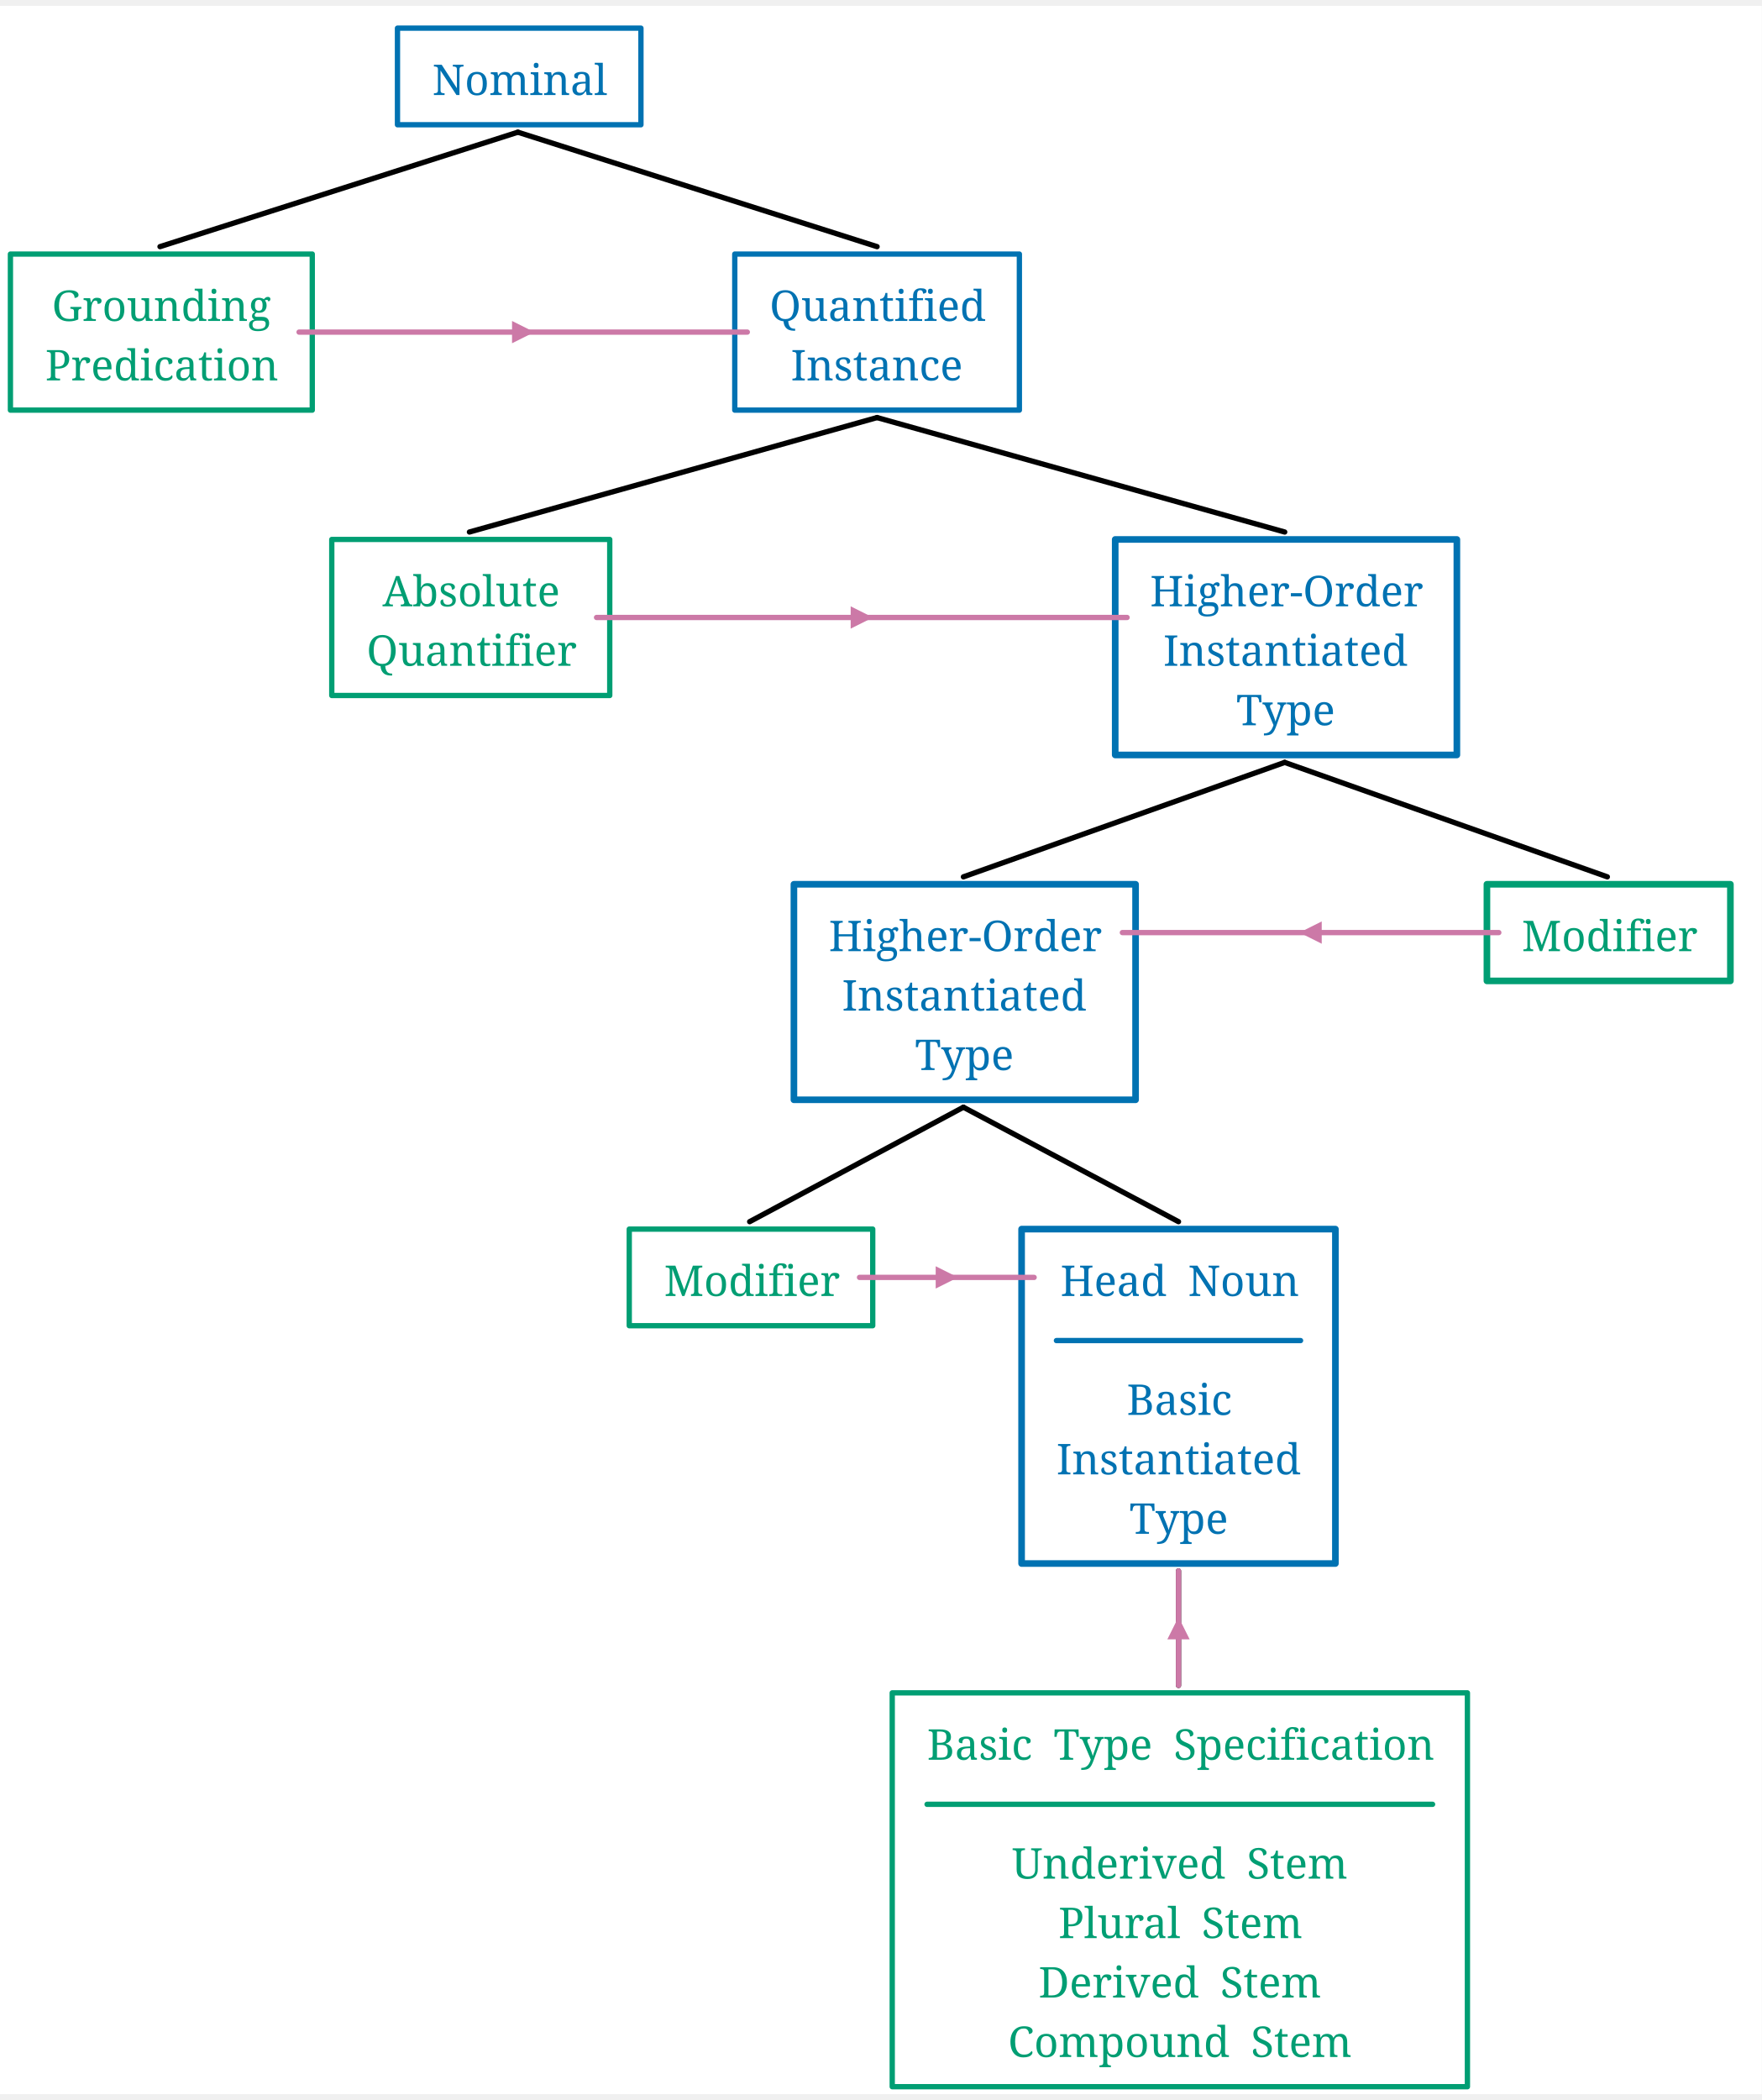
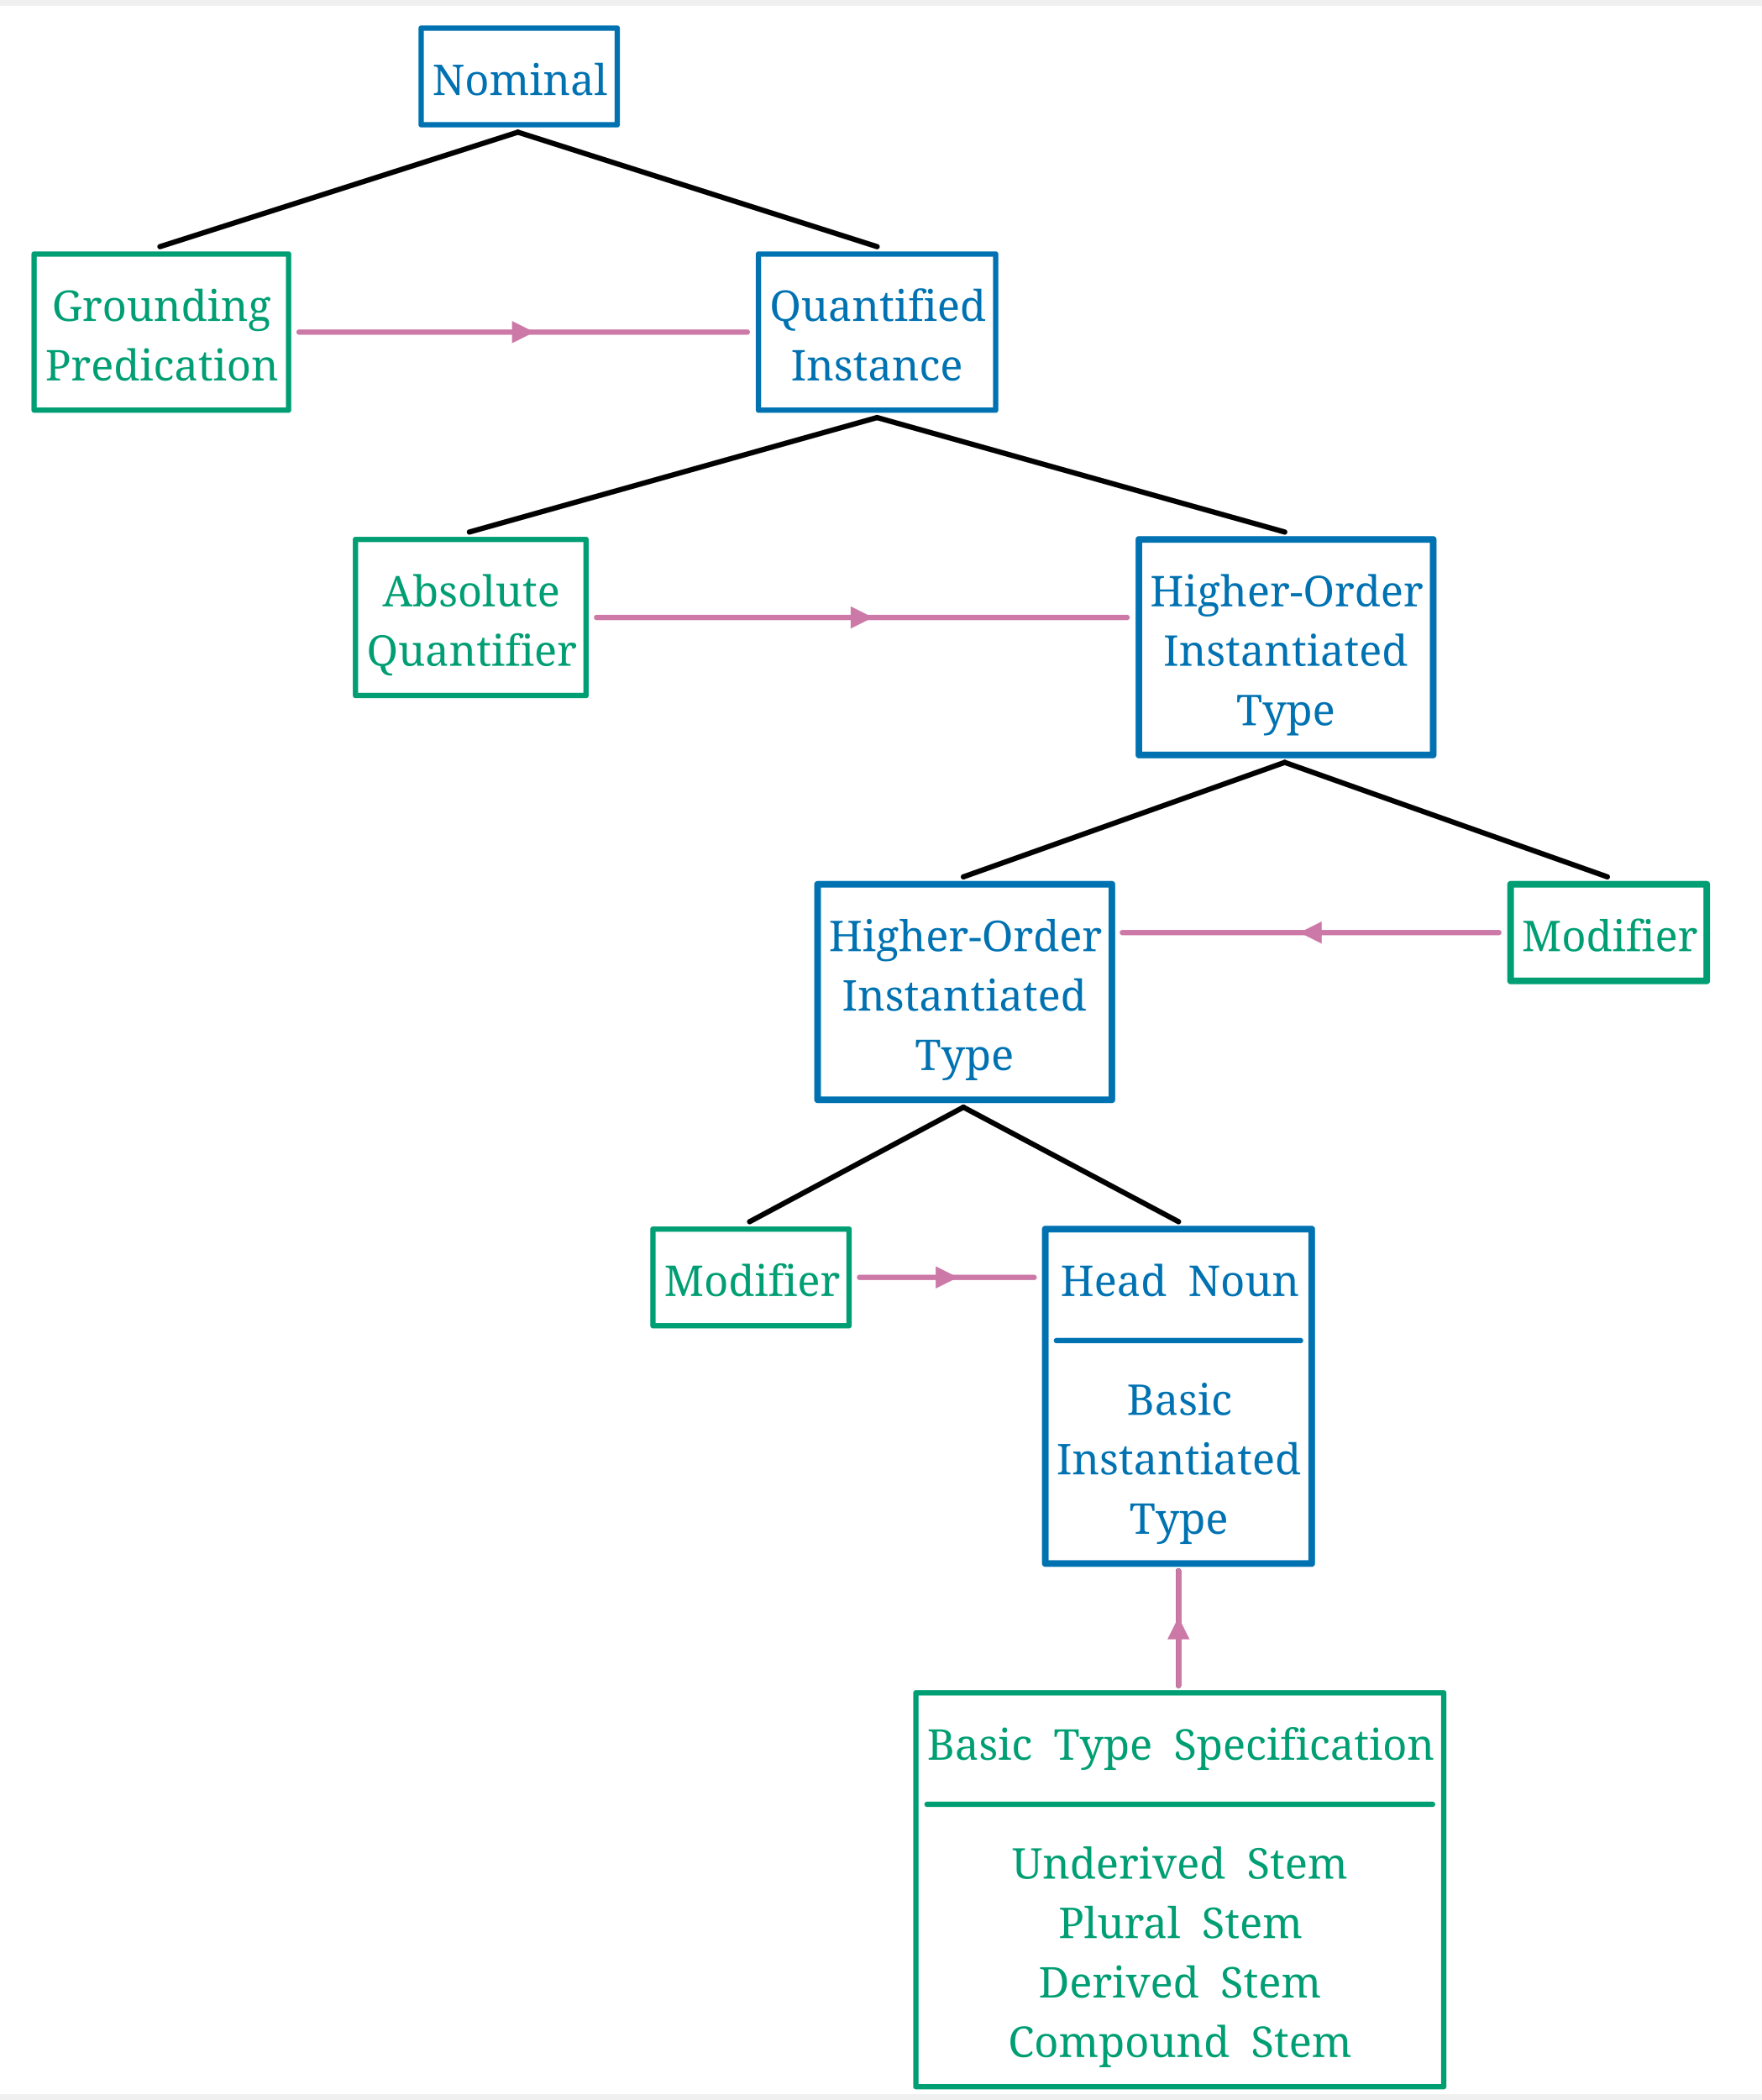
<svg xmlns="http://www.w3.org/2000/svg" width="1311" height="1562.4" viewBox="-16.8, 0, 1327.8, 1573.6" version="1.1">
  <defs>
    <marker id="arrow" markerUnits="userSpaceOnUse" viewBox="0 0 10 10" refX="10" refY="5" markerWidth="16.8" markerHeight="16.8" orient="auto">
      <path d="M 0 0 L 10 5 L 0 10" fill="#CC79A7" />
    </marker>
    <marker id="arrowBackward" markerUnits="userSpaceOnUse" viewBox="0 0 10 10" refX="5" refY="5" markerWidth="16.8" markerHeight="16.8" orient="auto">
      <path d="M 0 0 L 10 5 L 0 10 z" fill="#CC79A7" />
    </marker>
    <marker id="arrowForward" markerUnits="userSpaceOnUse" viewBox="0 0 10 10" refX="5" refY="5" markerWidth="16.8" markerHeight="16.8" orient="auto">
      <path d="M 10 0 L 0 5 L 10 10 z" fill="#CC79A7" />
    </marker>
    <marker id="arrowBothways" markerUnits="userSpaceOnUse" viewBox="0 0 30 10" refX="15" refY="5" markerWidth="50.4" markerHeight="16.8" orient="auto">
      <path d="M 0 5 L 10 0 L 10 5 L 20 5 L 20 0 L 30 5 L 20 10 L 20 5 L 10 5 L 10 10 z" fill="#CC79A7" />
    </marker>
    <pattern id="hatchBlack" x="10" y="10" width="10" height="10" patternUnits="userSpaceOnUse" patternTransform="rotate(45)">
      <line x1="0" y="0" x2="0" y2="10" stroke="black" stroke-width="4" />
    </pattern>
    <pattern id="hatchForNode" x="10" y="10" width="10" height="10" patternUnits="userSpaceOnUse" patternTransform="rotate(45)">
      <line x1="0" y="0" x2="0" y2="10" stroke="#0072B2" stroke-width="4" />
    </pattern>
    <pattern id="hatchForLeaf" x="10" y="10" width="10" height="10" patternUnits="userSpaceOnUse" patternTransform="rotate(45)">
      <line x1="0" y="0" x2="0" y2="10" stroke="#009E73" stroke-width="4" />
    </pattern>
  </defs>
  <rect x="-16.8" y="0" width="1327.8" height="1573.6" stroke="none" fill="white" />"
<text white-space="pre" alignment-baseline="text-top" style="fill: #0072B2; storoke-width: 0; font-size: 32px;" x="309.012" y="67.2">
    <tspan x="309.012" y="67.2" style="" text-decoration="" font-family="'Noto Serif', 'Noto Serif JP', 'Noto Serif CJK JP', 'Noto Naskh Arabic', 'Noto Sans Arabic', 'Noto Serif Hebrew', 'Noto Serif Devanagari', 'Noto Serif Thai', 'Noto Serif Khmer', 'DejaVu Serif', 'Noto Sans Math', OpenMoji, 'OpenMoji Color', 'OpenMoji Black', 'Noto Emoji', serif">Nominal</tspan>
  </text>
  <text white-space="pre" alignment-baseline="text-top" style="fill: #009E73; storoke-width: 0; font-size: 32px;" x="17.3" y="237.44">
    <tspan x="22.3" y="237.44" style="" text-decoration="" font-family="'Noto Serif', 'Noto Serif JP', 'Noto Serif CJK JP', 'Noto Naskh Arabic', 'Noto Sans Arabic', 'Noto Serif Hebrew', 'Noto Serif Devanagari', 'Noto Serif Thai', 'Noto Serif Khmer', 'DejaVu Serif', 'Noto Sans Math', OpenMoji, 'OpenMoji Color', 'OpenMoji Black', 'Noto Emoji', serif">Grounding</tspan>
    <tspan x="17.3" y="282.24" style="" text-decoration="" font-family="'Noto Serif', 'Noto Serif JP', 'Noto Serif CJK JP', 'Noto Naskh Arabic', 'Noto Sans Arabic', 'Noto Serif Hebrew', 'Noto Serif Devanagari', 'Noto Serif Thai', 'Noto Serif Khmer', 'DejaVu Serif', 'Noto Sans Math', OpenMoji, 'OpenMoji Color', 'OpenMoji Black', 'Noto Emoji', serif">Predication</tspan>
  </text>
  <text white-space="pre" alignment-baseline="text-top" style="fill: #0072B2; storoke-width: 0; font-size: 32px;" x="563.225" y="237.44">
    <tspan x="563.225" y="237.44" style="" text-decoration="" font-family="'Noto Serif', 'Noto Serif JP', 'Noto Serif CJK JP', 'Noto Naskh Arabic', 'Noto Sans Arabic', 'Noto Serif Hebrew', 'Noto Serif Devanagari', 'Noto Serif Thai', 'Noto Serif Khmer', 'DejaVu Serif', 'Noto Sans Math', OpenMoji, 'OpenMoji Color', 'OpenMoji Black', 'Noto Emoji', serif">Quantified</tspan>
    <tspan x="579.225" y="282.24" style="" text-decoration="" font-family="'Noto Serif', 'Noto Serif JP', 'Noto Serif CJK JP', 'Noto Naskh Arabic', 'Noto Sans Arabic', 'Noto Serif Hebrew', 'Noto Serif Devanagari', 'Noto Serif Thai', 'Noto Serif Khmer', 'DejaVu Serif', 'Noto Sans Math', OpenMoji, 'OpenMoji Color', 'OpenMoji Black', 'Noto Emoji', serif">Instance</tspan>
  </text>
  <text white-space="pre" alignment-baseline="text-top" style="fill: #009E73; storoke-width: 0; font-size: 32px;" x="259.5" y="452.48">
    <tspan x="271.5" y="452.48" style="" text-decoration="" font-family="'Noto Serif', 'Noto Serif JP', 'Noto Serif CJK JP', 'Noto Naskh Arabic', 'Noto Sans Arabic', 'Noto Serif Hebrew', 'Noto Serif Devanagari', 'Noto Serif Thai', 'Noto Serif Khmer', 'DejaVu Serif', 'Noto Sans Math', OpenMoji, 'OpenMoji Color', 'OpenMoji Black', 'Noto Emoji', serif">Absolute</tspan>
    <tspan x="259.5" y="497.28" style="" text-decoration="" font-family="'Noto Serif', 'Noto Serif JP', 'Noto Serif CJK JP', 'Noto Naskh Arabic', 'Noto Sans Arabic', 'Noto Serif Hebrew', 'Noto Serif Devanagari', 'Noto Serif Thai', 'Noto Serif Khmer', 'DejaVu Serif', 'Noto Sans Math', OpenMoji, 'OpenMoji Color', 'OpenMoji Black', 'Noto Emoji', serif">Quantifier</tspan>
  </text>
  <text white-space="pre" alignment-baseline="text-top" style="fill: #0072B2; storoke-width: 0; font-size: 32px;" x="849.95" y="452.48">
    <tspan x="849.95" y="452.48" style="" text-decoration="" font-family="'Noto Serif', 'Noto Serif JP', 'Noto Serif CJK JP', 'Noto Naskh Arabic', 'Noto Sans Arabic', 'Noto Serif Hebrew', 'Noto Serif Devanagari', 'Noto Serif Thai', 'Noto Serif Khmer', 'DejaVu Serif', 'Noto Sans Math', OpenMoji, 'OpenMoji Color', 'OpenMoji Black', 'Noto Emoji', serif">Higher-Order</tspan>
    <tspan x="859.95" y="497.28" style="" text-decoration="" font-family="'Noto Serif', 'Noto Serif JP', 'Noto Serif CJK JP', 'Noto Naskh Arabic', 'Noto Sans Arabic', 'Noto Serif Hebrew', 'Noto Serif Devanagari', 'Noto Serif Thai', 'Noto Serif Khmer', 'DejaVu Serif', 'Noto Sans Math', OpenMoji, 'OpenMoji Color', 'OpenMoji Black', 'Noto Emoji', serif">Instantiated</tspan>
    <tspan x="914.95" y="542.08" style="" text-decoration="" font-family="'Noto Serif', 'Noto Serif JP', 'Noto Serif CJK JP', 'Noto Naskh Arabic', 'Noto Sans Arabic', 'Noto Serif Hebrew', 'Noto Serif Devanagari', 'Noto Serif Thai', 'Noto Serif Khmer', 'DejaVu Serif', 'Noto Sans Math', OpenMoji, 'OpenMoji Color', 'OpenMoji Black', 'Noto Emoji', serif">Type</tspan>
  </text>
  <text white-space="pre" alignment-baseline="text-top" style="fill: #0072B2; storoke-width: 0; font-size: 32px;" x="607.8" y="712.32">
    <tspan x="607.8" y="712.32" style="" text-decoration="" font-family="'Noto Serif', 'Noto Serif JP', 'Noto Serif CJK JP', 'Noto Naskh Arabic', 'Noto Sans Arabic', 'Noto Serif Hebrew', 'Noto Serif Devanagari', 'Noto Serif Thai', 'Noto Serif Khmer', 'DejaVu Serif', 'Noto Sans Math', OpenMoji, 'OpenMoji Color', 'OpenMoji Black', 'Noto Emoji', serif">Higher-Order</tspan>
    <tspan x="617.8" y="757.12" style="" text-decoration="" font-family="'Noto Serif', 'Noto Serif JP', 'Noto Serif CJK JP', 'Noto Naskh Arabic', 'Noto Sans Arabic', 'Noto Serif Hebrew', 'Noto Serif Devanagari', 'Noto Serif Thai', 'Noto Serif Khmer', 'DejaVu Serif', 'Noto Sans Math', OpenMoji, 'OpenMoji Color', 'OpenMoji Black', 'Noto Emoji', serif">Instantiated</tspan>
    <tspan x="672.8" y="801.92" style="" text-decoration="" font-family="'Noto Serif', 'Noto Serif JP', 'Noto Serif CJK JP', 'Noto Naskh Arabic', 'Noto Sans Arabic', 'Noto Serif Hebrew', 'Noto Serif Devanagari', 'Noto Serif Thai', 'Noto Serif Khmer', 'DejaVu Serif', 'Noto Sans Math', OpenMoji, 'OpenMoji Color', 'OpenMoji Black', 'Noto Emoji', serif">Type</tspan>
  </text>
  <text white-space="pre" alignment-baseline="text-top" style="fill: #009E73; storoke-width: 0; font-size: 32px;" x="483.7" y="972.16">
    <tspan x="483.7" y="972.16" style="" text-decoration="" font-family="'Noto Serif', 'Noto Serif JP', 'Noto Serif CJK JP', 'Noto Naskh Arabic', 'Noto Sans Arabic', 'Noto Serif Hebrew', 'Noto Serif Devanagari', 'Noto Serif Thai', 'Noto Serif Khmer', 'DejaVu Serif', 'Noto Sans Math', OpenMoji, 'OpenMoji Color', 'OpenMoji Black', 'Noto Emoji', serif">Modifier</tspan>
  </text>
  <text white-space="pre" alignment-baseline="text-top" style="fill: #0072B2; storoke-width: 0; font-size: 32px;" x="779.4" y="972.16">
    <tspan x="782.4" y="972.16" style="" text-decoration="" font-family="'Noto Serif', 'Noto Serif JP', 'Noto Serif CJK JP', 'Noto Naskh Arabic', 'Noto Sans Arabic', 'Noto Serif Hebrew', 'Noto Serif Devanagari', 'Noto Serif Thai', 'Noto Serif Khmer', 'DejaVu Serif', 'Noto Sans Math', OpenMoji, 'OpenMoji Color', 'OpenMoji Black', 'Noto Emoji', serif">Head<tspan style="fill:none;">￭</tspan>Noun</tspan>
    <tspan x="832.4" y="1061.76" style="" text-decoration="" font-family="'Noto Serif', 'Noto Serif JP', 'Noto Serif CJK JP', 'Noto Naskh Arabic', 'Noto Sans Arabic', 'Noto Serif Hebrew', 'Noto Serif Devanagari', 'Noto Serif Thai', 'Noto Serif Khmer', 'DejaVu Serif', 'Noto Sans Math', OpenMoji, 'OpenMoji Color', 'OpenMoji Black', 'Noto Emoji', serif">Basic</tspan>
    <tspan x="779.4" y="1106.56" style="" text-decoration="" font-family="'Noto Serif', 'Noto Serif JP', 'Noto Serif CJK JP', 'Noto Naskh Arabic', 'Noto Sans Arabic', 'Noto Serif Hebrew', 'Noto Serif Devanagari', 'Noto Serif Thai', 'Noto Serif Khmer', 'DejaVu Serif', 'Noto Sans Math', OpenMoji, 'OpenMoji Color', 'OpenMoji Black', 'Noto Emoji', serif">Instantiated</tspan>
    <tspan x="834.4" y="1151.36" style="" text-decoration="" font-family="'Noto Serif', 'Noto Serif JP', 'Noto Serif CJK JP', 'Noto Naskh Arabic', 'Noto Sans Arabic', 'Noto Serif Hebrew', 'Noto Serif Devanagari', 'Noto Serif Thai', 'Noto Serif Khmer', 'DejaVu Serif', 'Noto Sans Math', OpenMoji, 'OpenMoji Color', 'OpenMoji Black', 'Noto Emoji', serif">Type</tspan>
  </text>
  <text white-space="pre" alignment-baseline="text-top" style="fill: #009E73; storoke-width: 0; font-size: 32px;" x="681.9" y="1321.6">
    <tspan x="681.9" y="1321.6" style="" text-decoration="" font-family="'Noto Serif', 'Noto Serif JP', 'Noto Serif CJK JP', 'Noto Naskh Arabic', 'Noto Sans Arabic', 'Noto Serif Hebrew', 'Noto Serif Devanagari', 'Noto Serif Thai', 'Noto Serif Khmer', 'DejaVu Serif', 'Noto Sans Math', OpenMoji, 'OpenMoji Color', 'OpenMoji Black', 'Noto Emoji', serif">Basic<tspan style="fill:none;">￭</tspan>Type<tspan style="fill:none;">￭</tspan>Specification</tspan>
    <tspan x="745.9" y="1411.2" style="" text-decoration="" font-family="'Noto Serif', 'Noto Serif JP', 'Noto Serif CJK JP', 'Noto Naskh Arabic', 'Noto Sans Arabic', 'Noto Serif Hebrew', 'Noto Serif Devanagari', 'Noto Serif Thai', 'Noto Serif Khmer', 'DejaVu Serif', 'Noto Sans Math', OpenMoji, 'OpenMoji Color', 'OpenMoji Black', 'Noto Emoji', serif">Underived<tspan style="fill:none;">￭</tspan>Stem</tspan>
    <tspan x="780.9" y="1456" style="" text-decoration="" font-family="'Noto Serif', 'Noto Serif JP', 'Noto Serif CJK JP', 'Noto Naskh Arabic', 'Noto Sans Arabic', 'Noto Serif Hebrew', 'Noto Serif Devanagari', 'Noto Serif Thai', 'Noto Serif Khmer', 'DejaVu Serif', 'Noto Sans Math', OpenMoji, 'OpenMoji Color', 'OpenMoji Black', 'Noto Emoji', serif">Plural<tspan style="fill:none;">￭</tspan>Stem</tspan>
    <tspan x="765.9" y="1500.8" style="" text-decoration="" font-family="'Noto Serif', 'Noto Serif JP', 'Noto Serif CJK JP', 'Noto Naskh Arabic', 'Noto Sans Arabic', 'Noto Serif Hebrew', 'Noto Serif Devanagari', 'Noto Serif Thai', 'Noto Serif Khmer', 'DejaVu Serif', 'Noto Sans Math', OpenMoji, 'OpenMoji Color', 'OpenMoji Black', 'Noto Emoji', serif">Derived<tspan style="fill:none;">￭</tspan>Stem</tspan>
    <tspan x="742.9" y="1545.6" style="" text-decoration="" font-family="'Noto Serif', 'Noto Serif JP', 'Noto Serif CJK JP', 'Noto Naskh Arabic', 'Noto Sans Arabic', 'Noto Serif Hebrew', 'Noto Serif Devanagari', 'Noto Serif Thai', 'Noto Serif Khmer', 'DejaVu Serif', 'Noto Sans Math', OpenMoji, 'OpenMoji Color', 'OpenMoji Black', 'Noto Emoji', serif">Compound<tspan style="fill:none;">￭</tspan>Stem</tspan>
  </text>
  <text white-space="pre" alignment-baseline="text-top" style="fill: #009E73; storoke-width: 0; font-size: 32px;" x="1130.1" y="712.32">
    <tspan x="1130.1" y="712.32" style="" text-decoration="" font-family="'Noto Serif', 'Noto Serif JP', 'Noto Serif CJK JP', 'Noto Naskh Arabic', 'Noto Sans Arabic', 'Noto Serif Hebrew', 'Noto Serif Devanagari', 'Noto Serif Thai', 'Noto Serif Khmer', 'DejaVu Serif', 'Noto Sans Math', OpenMoji, 'OpenMoji Color', 'OpenMoji Black', 'Noto Emoji', serif">Modifier</tspan>
  </text>
  <line style="fill: none; stroke:black; stroke-width:4; stroke-linejoin:round; stroke-linecap:round;" x1="103.8" y1="181.44" x2="373.512" y2="95.2" />
  <line style="fill: none; stroke:black; stroke-width:4; stroke-linejoin:round; stroke-linecap:round;" x1="644.225" y1="181.44" x2="373.512" y2="95.2" />
  <line style="fill: none; stroke:black; stroke-width:4; stroke-linejoin:round; stroke-linecap:round;" x1="337" y1="396.48" x2="644.225" y2="310.24" />
  <line style="fill: none; stroke:black; stroke-width:4; stroke-linejoin:round; stroke-linecap:round;" x1="951.45" y1="396.48" x2="644.225" y2="310.24" />
  <line style="fill: none; stroke:black; stroke-width:4; stroke-linejoin:round; stroke-linecap:round;" x1="709.3" y1="656.32" x2="951.45" y2="570.08" />
  <line style="fill: none; stroke:black; stroke-width:4; stroke-linejoin:round; stroke-linecap:round;" x1="1194.6" y1="656.32" x2="951.45" y2="570.08" />
  <line style="fill: none; stroke:black; stroke-width:4; stroke-linejoin:round; stroke-linecap:round;" x1="548.2" y1="916.16" x2="709.3" y2="829.92" />
  <line style="fill: none; stroke:black; stroke-width:4; stroke-linejoin:round; stroke-linecap:round;" x1="871.4" y1="916.16" x2="709.3" y2="829.92" />
  <line style="fill: none; stroke:black; stroke-width:4; stroke-linejoin:round; stroke-linecap:round;" x1="871.4" y1="1265.6" x2="871.4" y2="1179.36" />
-   <polygon style="stroke:#0072B2; stroke-width:4; fill:none; stroke-linejoin:round; stroke-linecap:round;" points="282.762,16.8 466.262,16.8 466.262,89.6 282.762,89.6" />
-   <polygon style="stroke:#009E73; stroke-width:4; fill:none; stroke-linejoin:round; stroke-linecap:round;" points="-8.95,187.04 218.55,187.04 218.55,304.64 -8.95,304.64" />
-   <polygon style="stroke:#0072B2; stroke-width:4; fill:none; stroke-linejoin:round; stroke-linecap:round;" points="536.975,187.04 751.475,187.04 751.475,304.64 536.975,304.64" />
-   <polygon style="stroke:#009E73; stroke-width:4; fill:none; stroke-linejoin:round; stroke-linecap:round;" points="233.25,402.08 442.75,402.08 442.75,519.68 233.25,519.68" />
-   <polygon style="stroke:#0072B2; stroke-width:5; fill:none; stroke-linejoin:round; stroke-linecap:round;" points="823.7,402.08 1081.2,402.08 1081.2,564.48 823.7,564.48" />
-   <polygon style="stroke:#0072B2; stroke-width:5; fill:none; stroke-linejoin:round; stroke-linecap:round;" points="581.55,661.92 839.05,661.92 839.05,824.32 581.55,824.32" />
-   <polygon style="stroke:#009E73; stroke-width:4; fill:none; stroke-linejoin:round; stroke-linecap:round;" points="457.45,921.76 640.95,921.76 640.95,994.56 457.45,994.56" />
+   <polygon style="stroke:#0072B2; stroke-width:4; fill:none; stroke-linejoin:round; stroke-linecap:round;" points="300.613,16.8 448.413,16.8 448.413,89.6 300.613,89.6" />
+   <polygon style="stroke:#009E73; stroke-width:4; fill:none; stroke-linejoin:round; stroke-linecap:round;" points="8.9,187.04 200.7,187.04 200.7,304.64 8.9,304.64" />
+   <polygon style="stroke:#0072B2; stroke-width:4; fill:none; stroke-linejoin:round; stroke-linecap:round;" points="554.825,187.04 733.625,187.04 733.625,304.64 554.825,304.64" />
+   <polygon style="stroke:#009E73; stroke-width:4; fill:none; stroke-linejoin:round; stroke-linecap:round;" points="251.1,402.08 424.9,402.08 424.9,519.68 251.1,519.68" />
+   <polygon style="stroke:#0072B2; stroke-width:5; fill:none; stroke-linejoin:round; stroke-linecap:round;" points="841.55,402.08 1063.35,402.08 1063.35,564.48 841.55,564.48" />
+   <polygon style="stroke:#0072B2; stroke-width:5; fill:none; stroke-linejoin:round; stroke-linecap:round;" points="599.4,661.92 821.2,661.92 821.2,824.32 599.4,824.32" />
+   <polygon style="stroke:#009E73; stroke-width:4; fill:none; stroke-linejoin:round; stroke-linecap:round;" points="475.3,921.76 623.1,921.76 623.1,994.56 475.3,994.56" />
  <line style="stroke:#0072B2; fill:none; stroke-linecap:round; stroke-width:4; " x1="779.4" y1="1005.76" x2="963.4" y2="1005.76" />
-   <polygon style="stroke:#0072B2; stroke-width:5; fill:none; stroke-linejoin:round; stroke-linecap:round;" points="753.15,921.76 989.65,921.76 989.65,1173.76 753.15,1173.76" />
+   <polygon style="stroke:#0072B2; stroke-width:5; fill:none; stroke-linejoin:round; stroke-linecap:round;" points="771,921.76 971.8,921.76 971.8,1173.76 771,1173.76" />
  <line style="stroke:#009E73; fill:none; stroke-linecap:round; stroke-width:4; " x1="681.9" y1="1355.2" x2="1062.9" y2="1355.2" />
-   <polygon style="stroke:#009E73; stroke-width:4; fill:none; stroke-linejoin:round; stroke-linecap:round;" points="655.65,1271.2 1089.15,1271.2 1089.15,1568 655.65,1568" />
-   <polygon style="stroke:#009E73; stroke-width:5; fill:none; stroke-linejoin:round; stroke-linecap:round;" points="1103.85,661.92 1287.35,661.92 1287.35,734.72 1103.85,734.72" />
+   <polygon style="stroke:#009E73; stroke-width:4; fill:none; stroke-linejoin:round; stroke-linecap:round;" points="673.5,1271.2 1071.3,1271.2 1071.3,1568 673.5,1568" />
+   <polygon style="stroke:#009E73; stroke-width:5; fill:none; stroke-linejoin:round; stroke-linecap:round;" points="1121.7,661.92 1269.5,661.92 1269.5,734.72 1121.7,734.72" />
  <path d="M208.6,245.84 L377.512,245.84 L546.425, 245.84" style="fill: none; stroke: #CC79A7; stroke-width:4; stroke-linecap:round;" marker-mid="url(#arrowBackward)" />
  <path d="M432.8,460.88 L632.725,460.88 L832.65, 460.88" style="fill: none; stroke: #CC79A7; stroke-width:4; stroke-linecap:round;" marker-mid="url(#arrowBackward)" />
  <path d="M829.1,698.32 L970.95,698.32 L1112.8, 698.32" style="fill: none; stroke: #CC79A7; stroke-width:4; stroke-linecap:round;" marker-mid="url(#arrowForward)" />
  <path d="M631,958.16 L696.8,958.16 L762.6, 958.16" style="fill: none; stroke: #CC79A7; stroke-width:4; stroke-linecap:round;" marker-mid="url(#arrowBackward)" />
  <path d="M871.4,1265.6 L871.4,1222.48 L871.4, 1179.36" style="fill: none; stroke: #CC79A7; stroke-width:4; stroke-linecap:round;" marker-mid="url(#arrowBackward)" />
</svg>
